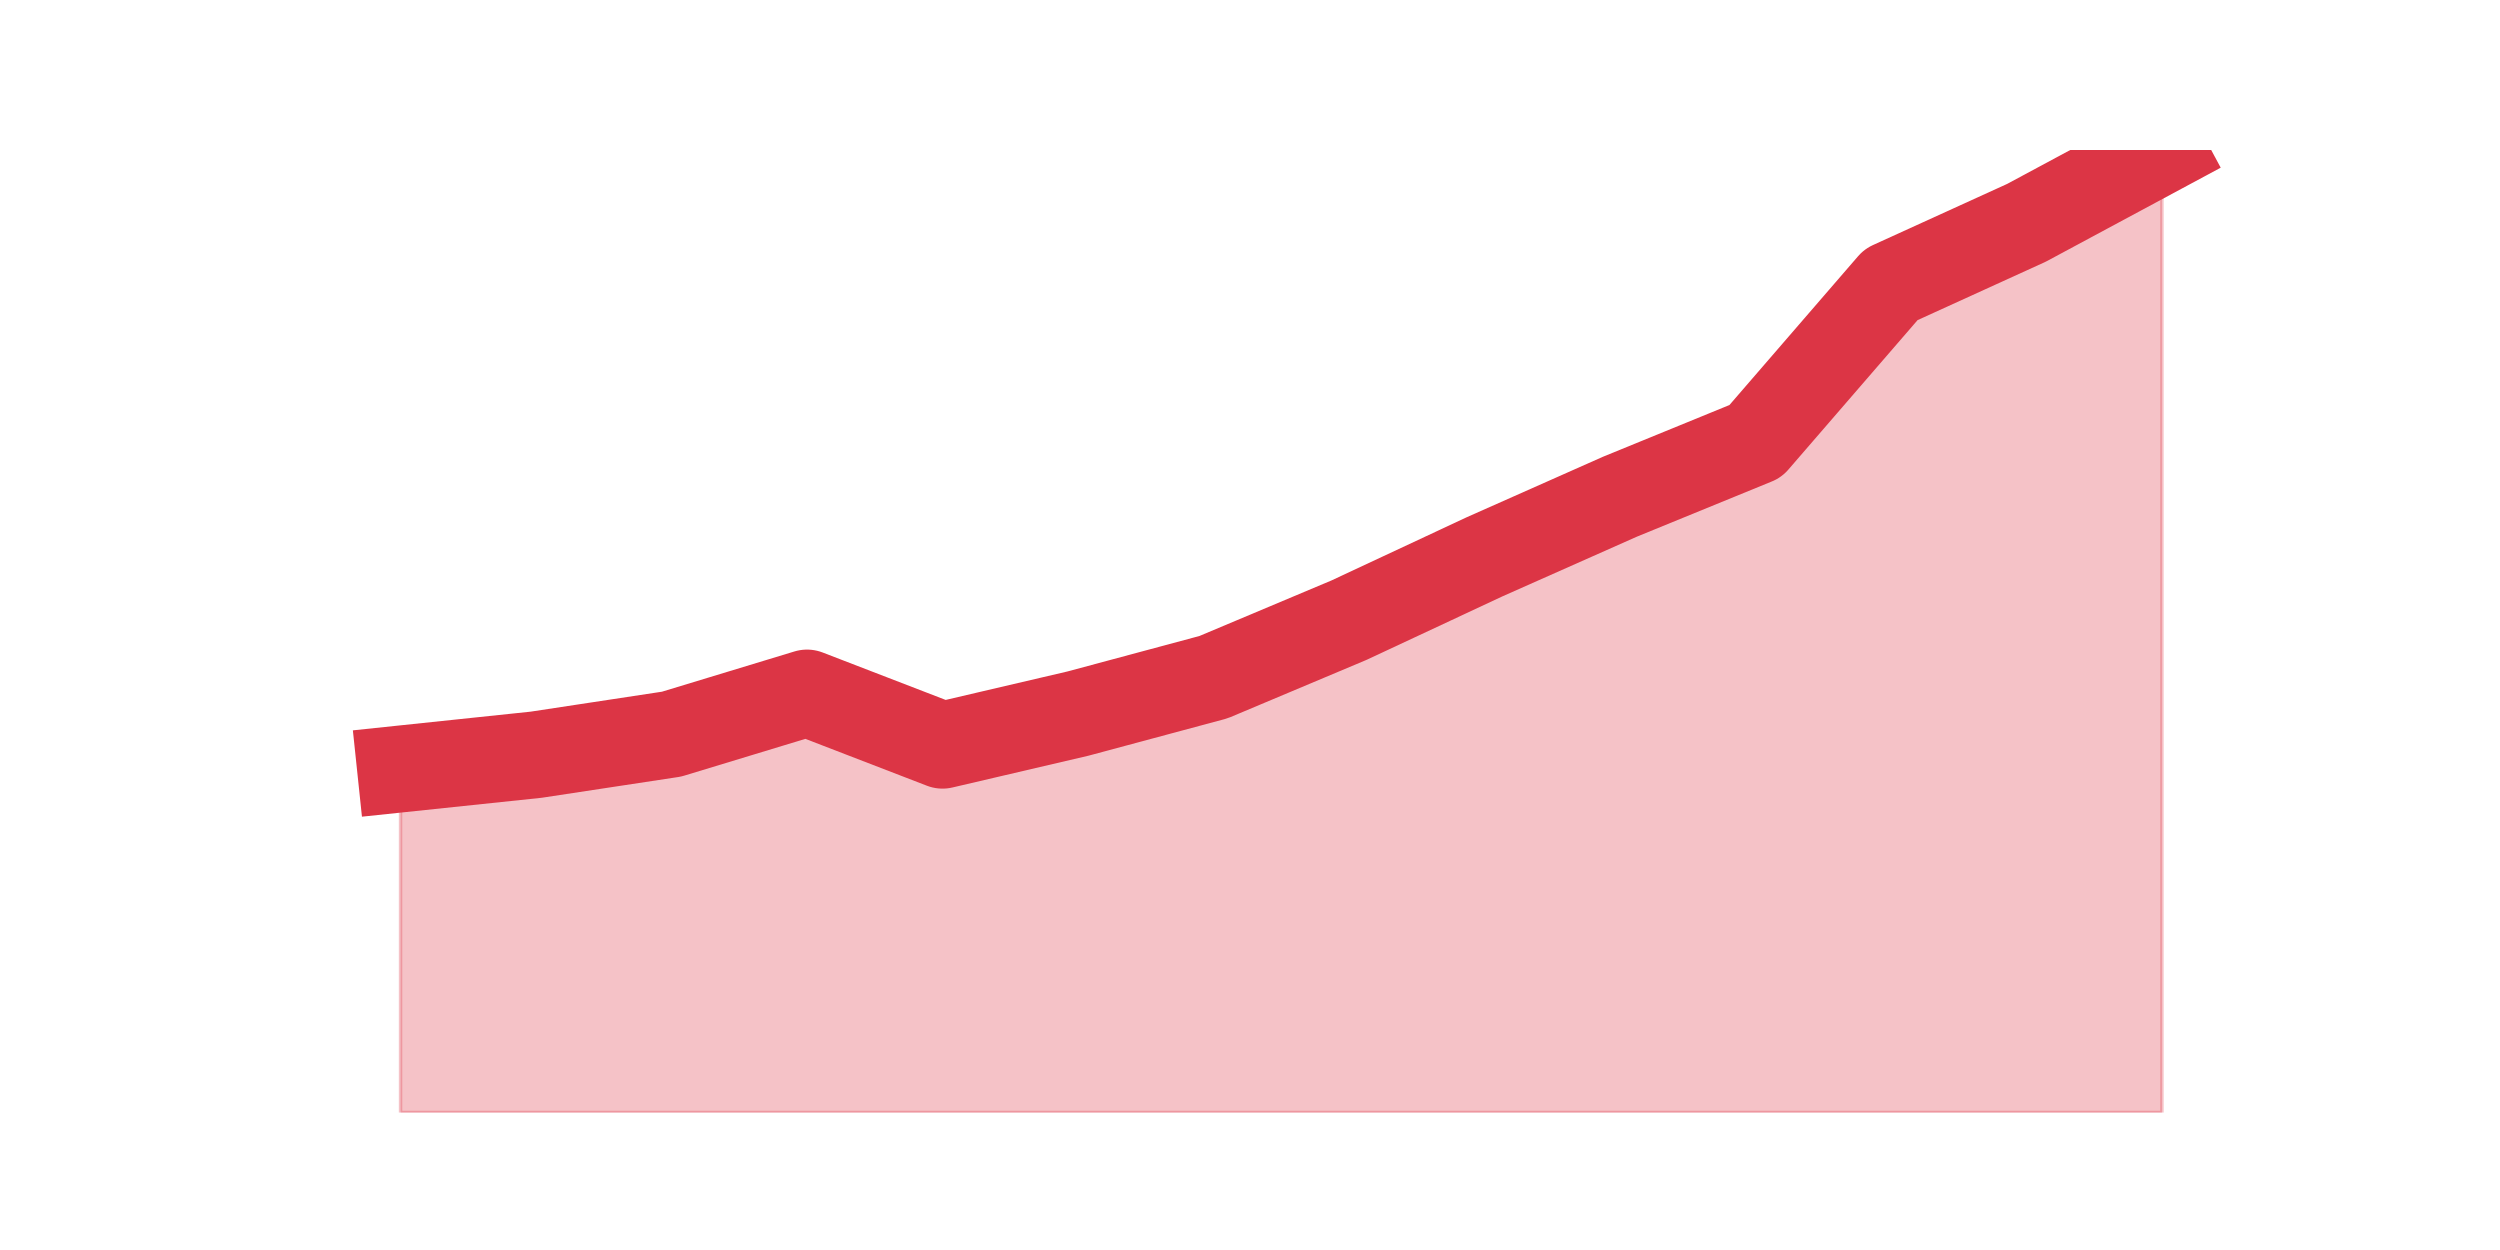
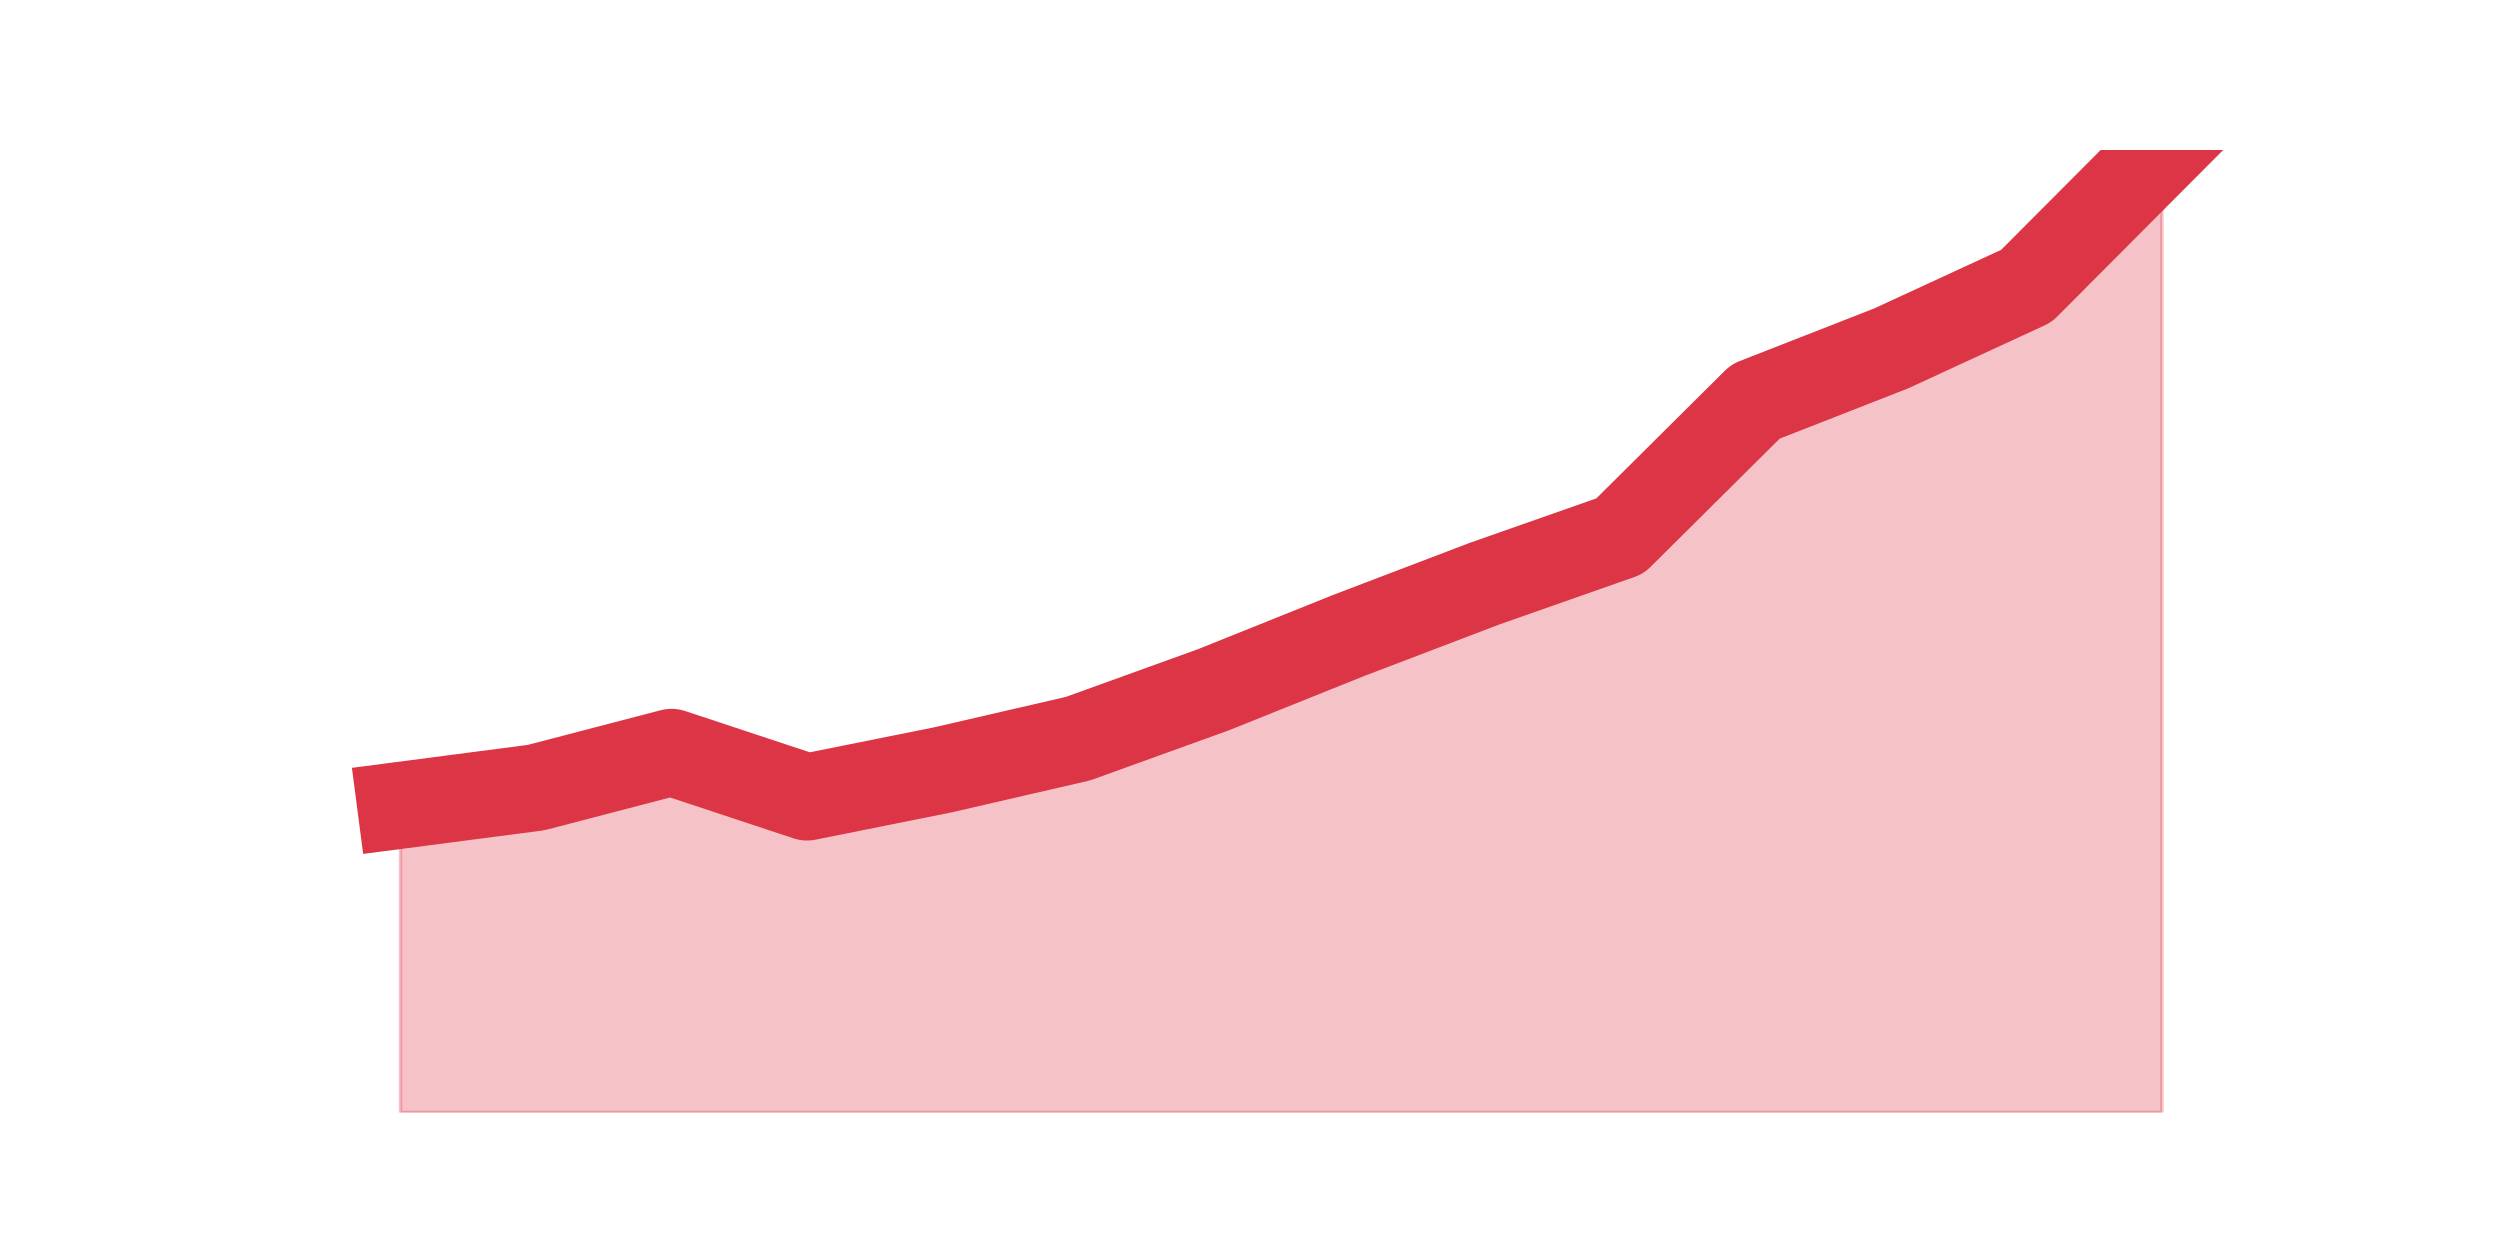
<svg xmlns="http://www.w3.org/2000/svg" xmlns:xlink="http://www.w3.org/1999/xlink" height="360pt" version="1.1" viewBox="0 0 720 360" width="720pt">
  <defs>
    <style type="text/css">*{stroke-linecap:butt;stroke-linejoin:round;}</style>
  </defs>
  <g id="figure_1">
    <g id="patch_1">
      <path d="M 0 360  L 720 360  L 720 0  L 0 0  z " style="fill:none;" />
    </g>
    <g id="axes_1">
      <g id="matplotlib.axis_1" />
      <g id="matplotlib.axis_2" />
      <g id="PolyCollection_1">
        <defs>
-           <path d="M 115.364 -138.535  L 115.364 -39.6  L 154.385 -39.6  L 193.406 -39.6  L 232.427 -39.6  L 271.448 -39.6  L 310.469 -39.6  L 349.49 -39.6  L 388.51 -39.6  L 427.531 -39.6  L 466.552 -39.6  L 505.573 -39.6  L 544.594 -39.6  L 583.615 -39.6  L 622.636 -39.6  L 622.636 -316.8  L 622.636 -316.8  L 583.615 -295.828  L 544.594 -278.047  L 505.573 -232.911  L 466.552 -216.953  L 427.531 -199.628  L 388.51 -181.391  L 349.49 -164.978  L 310.469 -154.492  L 271.448 -145.374  L 232.427 -160.419  L 193.406 -148.565  L 154.385 -142.638  L 115.364 -138.535  z " id="m5d0abeb853" style="stroke:#dc3545;stroke-opacity:0.3;" />
+           <path d="M 115.364 -128.085  L 115.364 -39.6  L 154.385 -39.6  L 193.406 -39.6  L 232.427 -39.6  L 271.448 -39.6  L 310.469 -39.6  L 349.49 -39.6  L 388.51 -39.6  L 427.531 -39.6  L 466.552 -39.6  L 505.573 -39.6  L 544.594 -39.6  L 583.615 -39.6  L 622.636 -39.6  L 622.636 -316.8  L 622.636 -316.8  L 583.615 -277.647  L 544.594 -259.637  L 505.573 -244.368  L 466.552 -205.607  L 427.531 -191.903  L 388.51 -177.025  L 349.49 -161.364  L 310.469 -147.269  L 271.448 -138.264  L 232.427 -130.434  L 193.406 -143.354  L 154.385 -133.175  L 115.364 -128.085  z " id="mb10b3f7522" style="stroke:#dc3545;stroke-opacity:0.3;" />
        </defs>
-         <g clip-path="url(#p3d543648d9)">
-           <use style="fill:#dc3545;fill-opacity:0.3;stroke:#dc3545;stroke-opacity:0.3;" x="0" xlink:href="#m5d0abeb853" y="360" />
+         <g clip-path="url(#p73539c276b)">
+           <use style="fill:#dc3545;fill-opacity:0.3;stroke:#dc3545;stroke-opacity:0.3;" x="0" xlink:href="#mb10b3f7522" y="360" />
        </g>
      </g>
      <g id="line2d_1">
-         <path clip-path="url(#p3d543648d9)" d="M 115.364 221.465  L 154.385 217.362  L 193.406 211.435  L 232.427 199.581  L 271.448 214.626  L 310.469 205.508  L 349.49 195.022  L 388.51 178.609  L 427.531 160.372  L 466.552 143.047  L 505.573 127.089  L 544.594 81.953  L 583.615 64.172  L 622.636 43.2  " style="fill:none;stroke:#dc3545;stroke-linecap:square;stroke-width:25;" />
+         <path clip-path="url(#p73539c276b)" d="M 115.364 231.915  L 154.385 226.825  L 193.406 216.646  L 232.427 229.566  L 271.448 221.736  L 310.469 212.731  L 349.49 198.636  L 388.51 182.975  L 427.531 168.097  L 466.552 154.393  L 505.573 115.632  L 544.594 100.363  L 583.615 82.353  L 622.636 43.2  " style="fill:none;stroke:#dc3545;stroke-linecap:square;stroke-width:25;" />
      </g>
    </g>
  </g>
  <defs>
-     <clipPath id="p3d543648d9">
+     <clipPath id="p73539c276b">
      <rect height="277.2" width="558" x="90" y="43.2" />
    </clipPath>
  </defs>
</svg>
